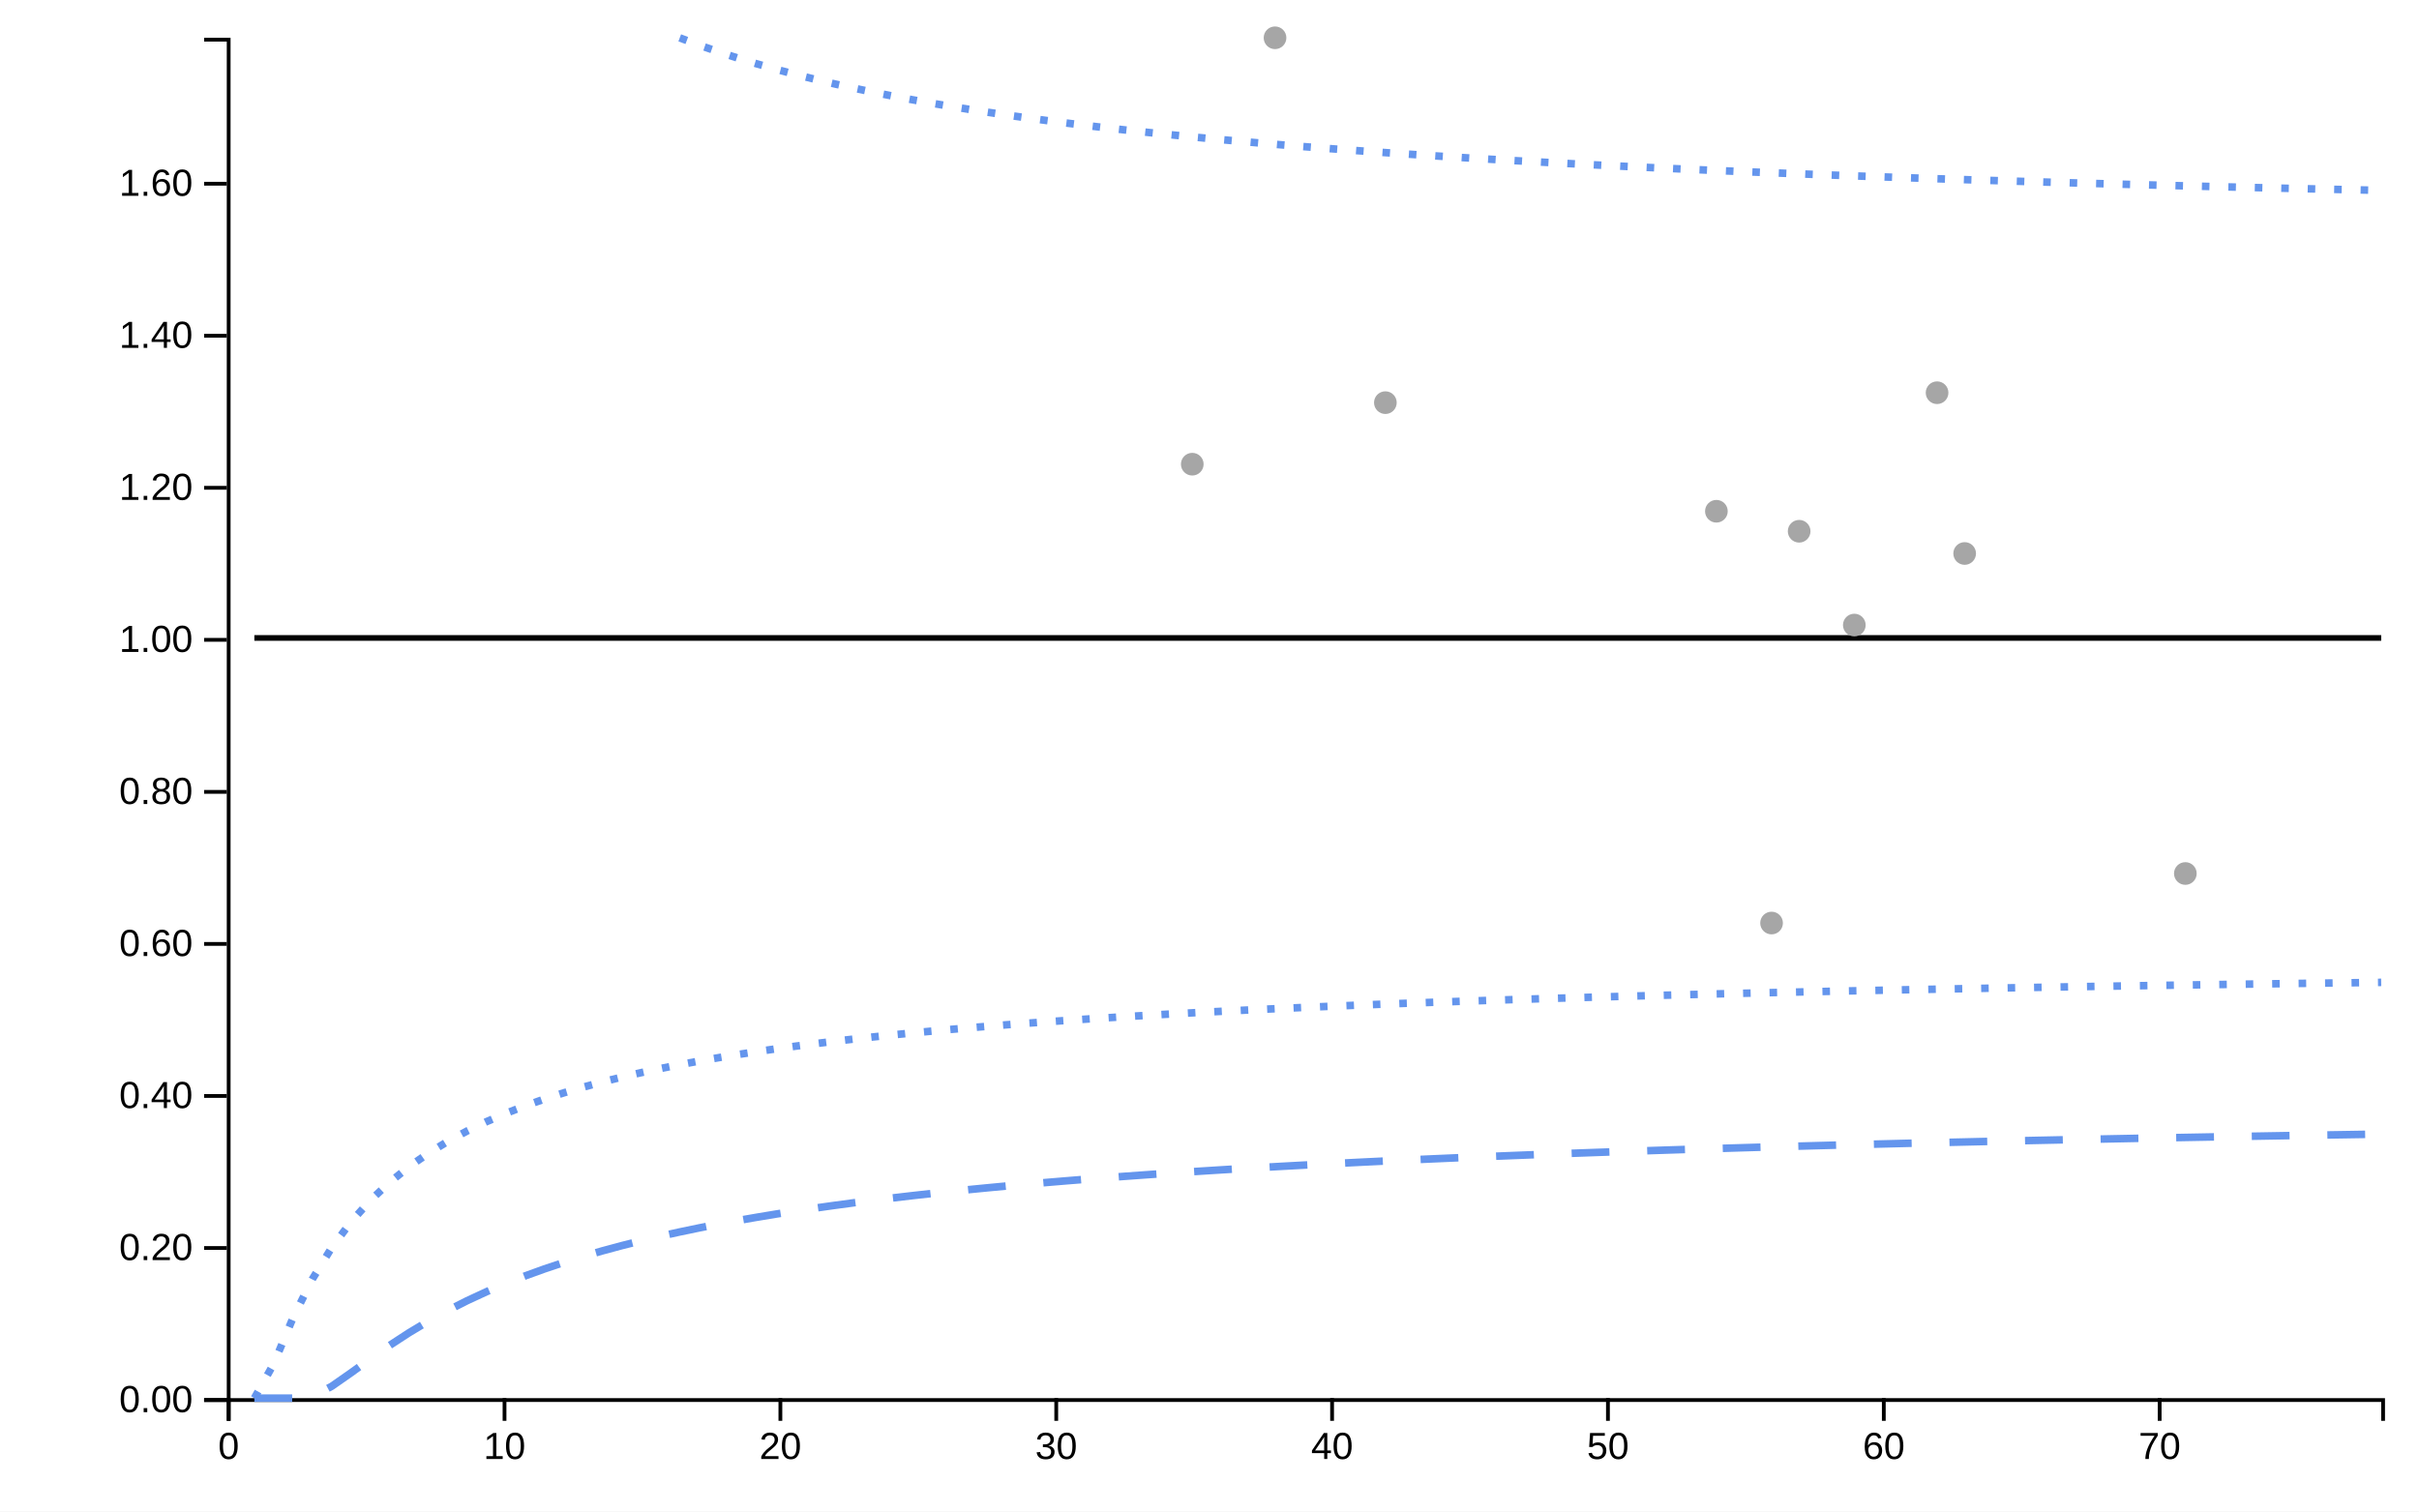
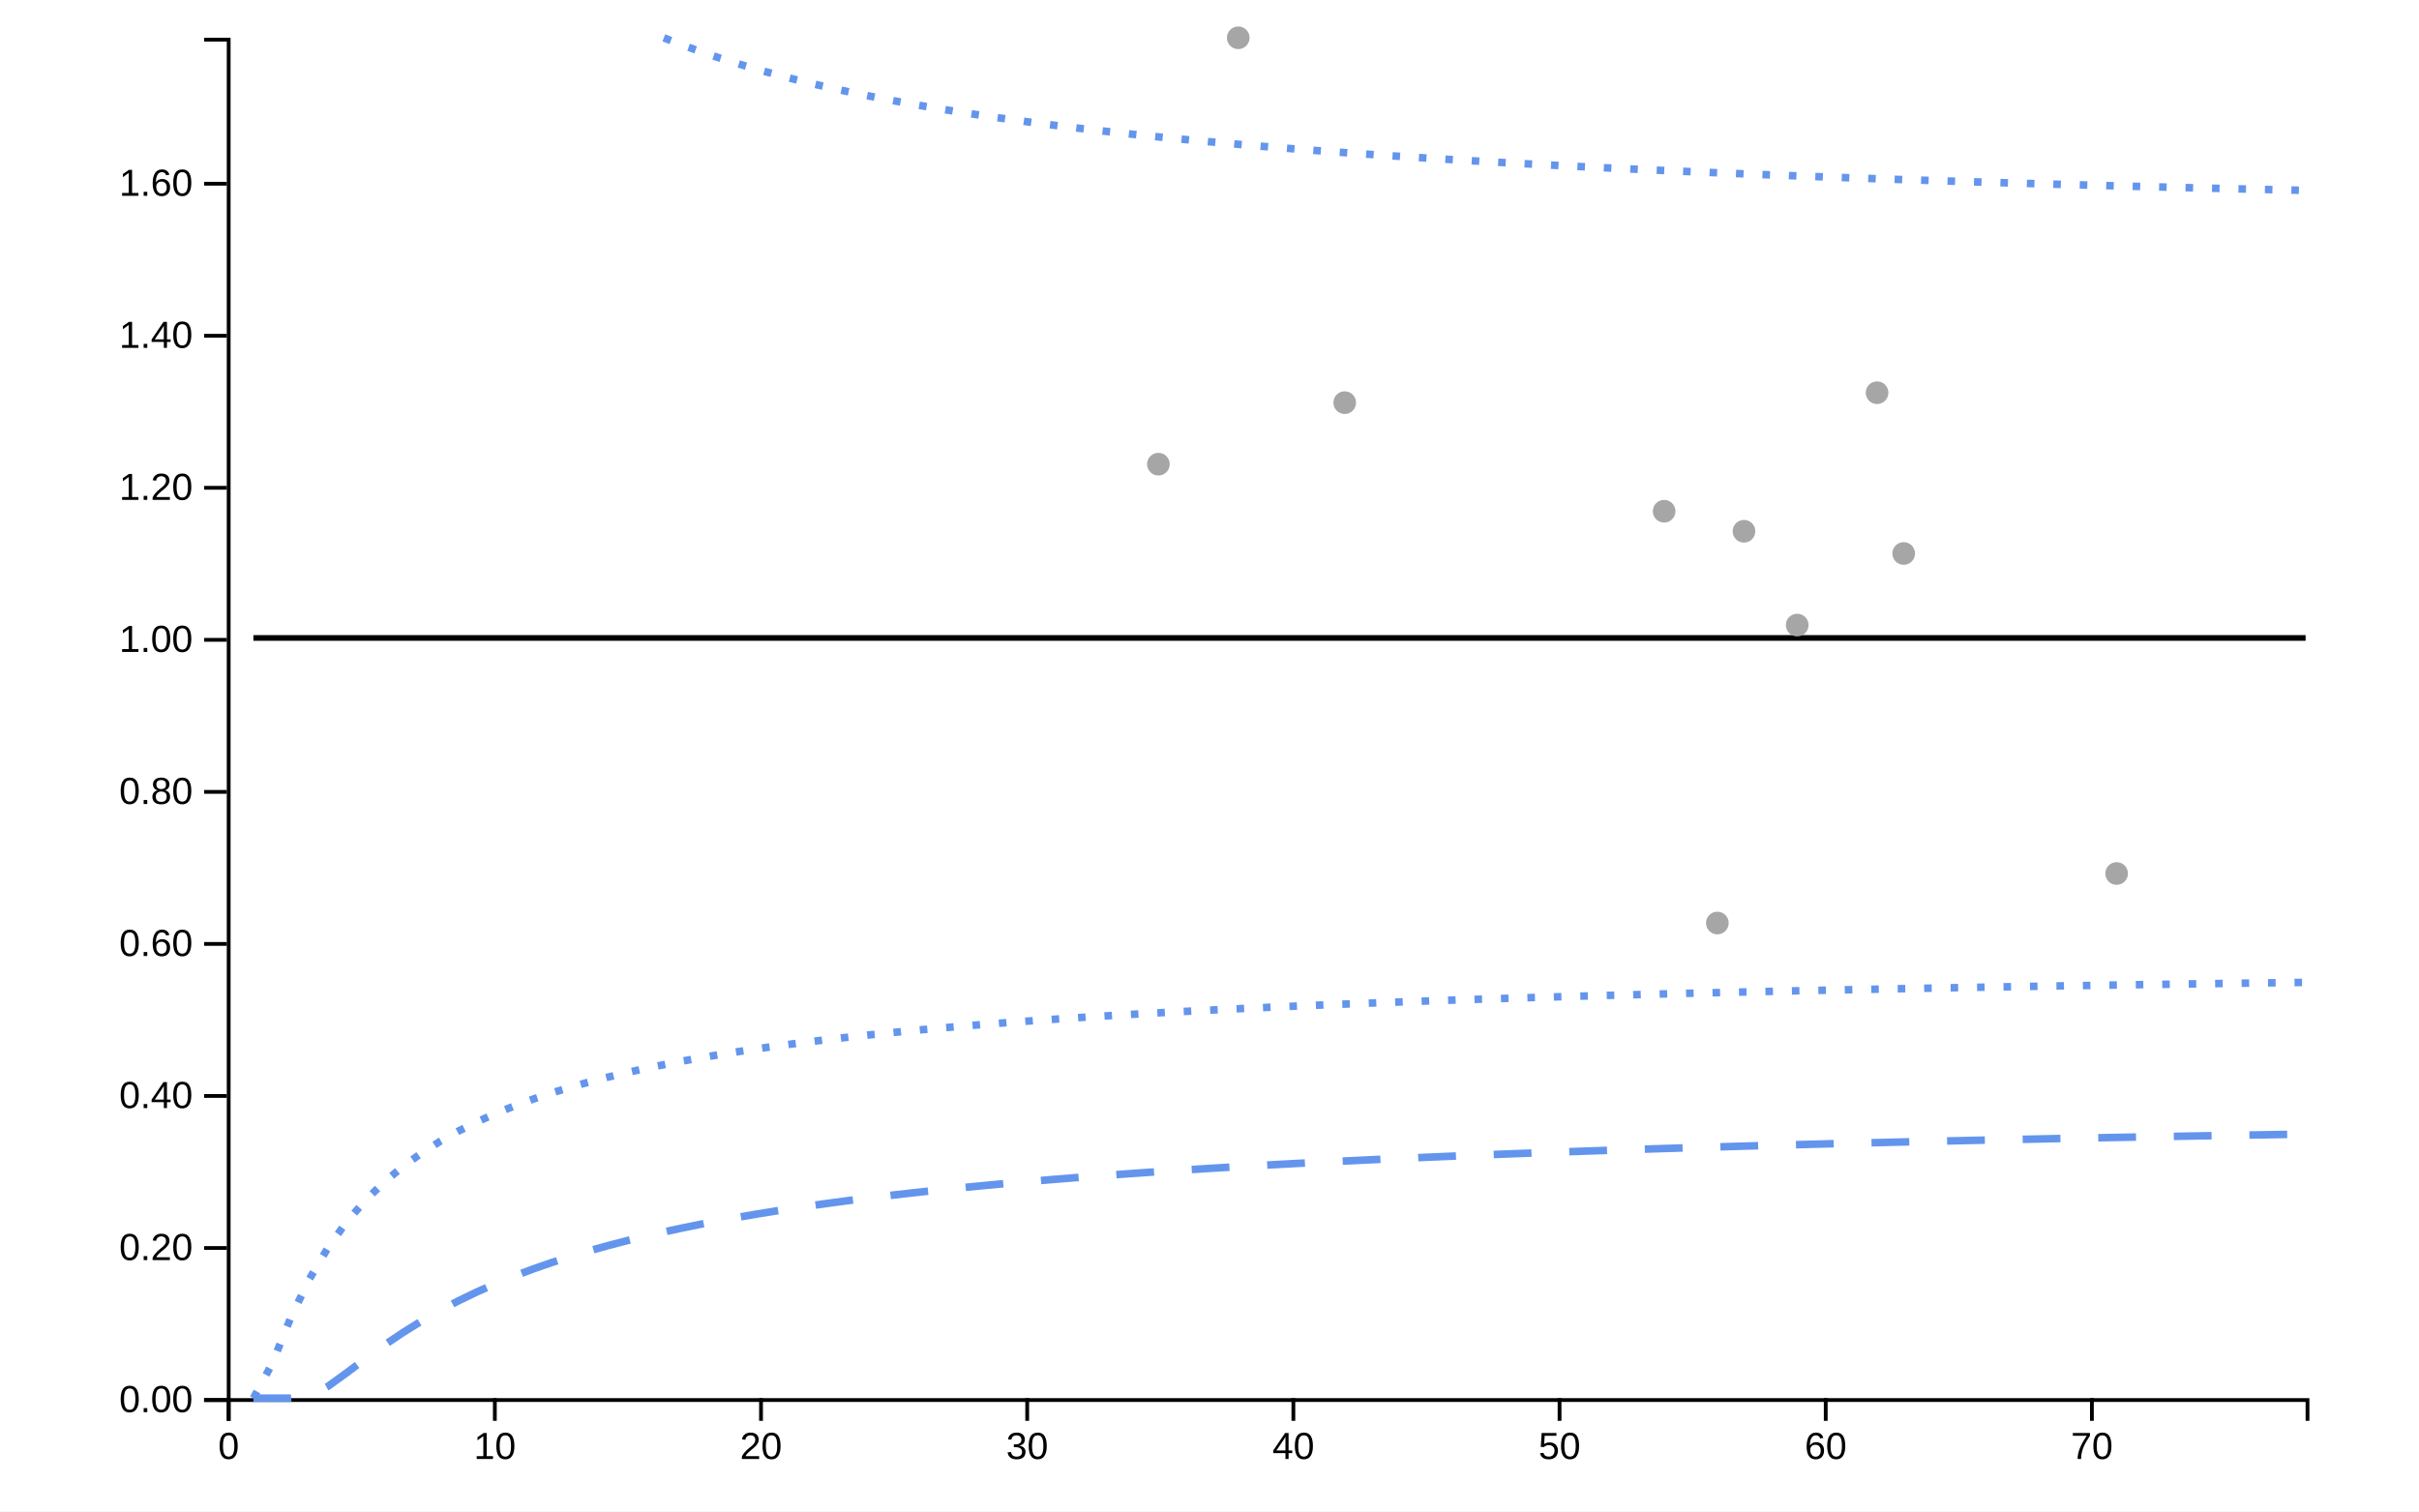
<svg xmlns="http://www.w3.org/2000/svg" viewBox="0 0 640 400" width="640px" height="400px">
  <rect x="0" y="0" width="100%" height="100%" fill="white" />
  <line class="ttip-line-x" x1="0" x2="0" y1="10" y2="370" stroke-width="1px" stroke="black" style="stroke-opacity:0" />
-   <line class="ttip-line-y" x1="60" x2="630" y1="0" y2="0" stroke-width="1px" stroke="black" style="stroke-opacity:0" />
+   <line class="ttip-line-y" x1="60" x2="610" y1="0" y2="0" stroke-width="1px" stroke="black" style="stroke-opacity:0" />
  <g class="gridgroup" />
  <g class="xaxisgroup" fill="none" font-size="10" font-family="sans-serif" text-anchor="middle" color="#000000" transform="translate(0, 370)">
-     <path class="domain" stroke="currentColor" d="M60.5,6V0.5H630.5V6" />
+     <path class="domain" stroke="currentColor" d="M60.5,6V0.5H610.5V6" />
    <g class="tick" opacity="1" transform="translate(60.5,0)">
      <line stroke="currentColor" y2="6" style="stroke:currentColor" />
      <text fill="currentColor" y="9" dy=".71em" transform="rotate(0)" style="font-size:10px;font-family:'Arial', sans-serif;fill:#000000;text-anchor:middle" dx="0em">0</text>
    </g>
-     <g class="tick" opacity="1" transform="translate(133.4834,0)">
+     <g class="tick" opacity="1" transform="translate(130.9225,0)">
      <line stroke="currentColor" y2="6" style="stroke:currentColor" />
      <text fill="currentColor" y="9" dy=".71em" transform="rotate(0)" style="font-size:10px;font-family:'Arial', sans-serif;fill:#000000;text-anchor:middle" dx="0em">10</text>
    </g>
-     <g class="tick" opacity="1" transform="translate(206.4667,0)">
+     <g class="tick" opacity="1" transform="translate(201.3451,0)">
      <line stroke="currentColor" y2="6" style="stroke:currentColor" />
      <text fill="currentColor" y="9" dy=".71em" transform="rotate(0)" style="font-size:10px;font-family:'Arial', sans-serif;fill:#000000;text-anchor:middle" dx="0em">20</text>
    </g>
-     <g class="tick" opacity="1" transform="translate(279.4501,0)">
+     <g class="tick" opacity="1" transform="translate(271.7676,0)">
      <line stroke="currentColor" y2="6" style="stroke:currentColor" />
      <text fill="currentColor" y="9" dy=".71em" transform="rotate(0)" style="font-size:10px;font-family:'Arial', sans-serif;fill:#000000;text-anchor:middle" dx="0em">30</text>
    </g>
-     <g class="tick" opacity="1" transform="translate(352.4334,0)">
+     <g class="tick" opacity="1" transform="translate(342.1901,0)">
      <line stroke="currentColor" y2="6" style="stroke:currentColor" />
      <text fill="currentColor" y="9" dy=".71em" transform="rotate(0)" style="font-size:10px;font-family:'Arial', sans-serif;fill:#000000;text-anchor:middle" dx="0em">40</text>
    </g>
-     <g class="tick" opacity="1" transform="translate(425.4168,0)">
+     <g class="tick" opacity="1" transform="translate(412.6127,0)">
      <line stroke="currentColor" y2="6" style="stroke:currentColor" />
      <text fill="currentColor" y="9" dy=".71em" transform="rotate(0)" style="font-size:10px;font-family:'Arial', sans-serif;fill:#000000;text-anchor:middle" dx="0em">50</text>
    </g>
-     <g class="tick" opacity="1" transform="translate(498.4001,0)">
+     <g class="tick" opacity="1" transform="translate(483.0352,0)">
      <line stroke="currentColor" y2="6" style="stroke:currentColor" />
      <text fill="currentColor" y="9" dy=".71em" transform="rotate(0)" style="font-size:10px;font-family:'Arial', sans-serif;fill:#000000;text-anchor:middle" dx="0em">60</text>
    </g>
-     <g class="tick" opacity="1" transform="translate(571.3835,0)">
+     <g class="tick" opacity="1" transform="translate(553.4577,0)">
      <line stroke="currentColor" y2="6" style="stroke:currentColor" />
      <text fill="currentColor" y="9" dy=".71em" transform="rotate(0)" style="font-size:10px;font-family:'Arial', sans-serif;fill:#000000;text-anchor:middle" dx="0em">70</text>
    </g>
  </g>
-   <text class="xaxislabel" x="345" y="395" style="text-anchor:middle;font-size:10px;font-style:normal;font-family:'Arial', sans-serif;fill:#000000" />
+   <text class="xaxislabel" x="335" y="395" style="text-anchor:middle;font-size:10px;font-style:normal;font-family:'Arial', sans-serif;fill:#000000" />
  <g class="yaxisgroup" fill="none" font-size="10" font-family="sans-serif" text-anchor="end" color="#000000" transform="translate(60, 0)">
    <path class="domain" stroke="currentColor" d="M-6,370.5H0.5V10.5H-6" />
    <g class="tick" opacity="1" transform="translate(0,370.5)">
      <line stroke="currentColor" x2="-6" style="stroke:currentColor" />
      <text fill="currentColor" x="-9" dy="0.32em" transform="rotate(0)" style="font-size:10px;font-family:'Arial', sans-serif;fill:#000000">0.00</text>
    </g>
    <g class="tick" opacity="1" transform="translate(0,330.2647)">
      <line stroke="currentColor" x2="-6" style="stroke:currentColor" />
      <text fill="currentColor" x="-9" dy="0.32em" transform="rotate(0)" style="font-size:10px;font-family:'Arial', sans-serif;fill:#000000">0.20</text>
    </g>
    <g class="tick" opacity="1" transform="translate(0,290.0294)">
      <line stroke="currentColor" x2="-6" style="stroke:currentColor" />
      <text fill="currentColor" x="-9" dy="0.32em" transform="rotate(0)" style="font-size:10px;font-family:'Arial', sans-serif;fill:#000000">0.40</text>
    </g>
    <g class="tick" opacity="1" transform="translate(0,249.7941)">
      <line stroke="currentColor" x2="-6" style="stroke:currentColor" />
      <text fill="currentColor" x="-9" dy="0.32em" transform="rotate(0)" style="font-size:10px;font-family:'Arial', sans-serif;fill:#000000">0.60</text>
    </g>
    <g class="tick" opacity="1" transform="translate(0,209.5588)">
      <line stroke="currentColor" x2="-6" style="stroke:currentColor" />
      <text fill="currentColor" x="-9" dy="0.32em" transform="rotate(0)" style="font-size:10px;font-family:'Arial', sans-serif;fill:#000000">0.80</text>
    </g>
    <g class="tick" opacity="1" transform="translate(0,169.3235)">
      <line stroke="currentColor" x2="-6" style="stroke:currentColor" />
      <text fill="currentColor" x="-9" dy="0.32em" transform="rotate(0)" style="font-size:10px;font-family:'Arial', sans-serif;fill:#000000">1.00</text>
    </g>
    <g class="tick" opacity="1" transform="translate(0,129.0882)">
      <line stroke="currentColor" x2="-6" style="stroke:currentColor" />
      <text fill="currentColor" x="-9" dy="0.32em" transform="rotate(0)" style="font-size:10px;font-family:'Arial', sans-serif;fill:#000000">1.20</text>
    </g>
    <g class="tick" opacity="1" transform="translate(0,88.85294)">
      <line stroke="currentColor" x2="-6" style="stroke:currentColor" />
      <text fill="currentColor" x="-9" dy="0.32em" transform="rotate(0)" style="font-size:10px;font-family:'Arial', sans-serif;fill:#000000">1.40</text>
    </g>
    <g class="tick" opacity="1" transform="translate(0,48.61765)">
      <line stroke="currentColor" x2="-6" style="stroke:currentColor" />
      <text fill="currentColor" x="-9" dy="0.32em" transform="rotate(0)" style="font-size:10px;font-family:'Arial', sans-serif;fill:#000000">1.60</text>
    </g>
  </g>
  <text class="yaxislabel" x="15" y="190" transform="rotate(-90, 15, 190)" style="text-anchor:middle;font-size:10px;font-style:normal;font-family:'Arial', sans-serif;fill:#000000" />
  <g class="linesgroup">
    <g class="target-linegroup" style="stroke-opacity:1">
-       <path d="M67.298,168.824L72.414,168.824L77.529,168.824L82.645,168.824L87.76,168.824L92.876,168.824L97.991,168.824L103.107,168.824L108.222,168.824L113.338,168.824L118.453,168.824L123.569,168.824L128.684,168.824L133.799,168.824L138.915,168.824L144.03,168.824L149.146,168.824L154.261,168.824L159.377,168.824L164.492,168.824L169.608,168.824L174.723,168.824L179.839,168.824L184.954,168.824L190.07,168.824L195.185,168.824L200.301,168.824L205.416,168.824L210.531,168.824L215.647,168.824L220.762,168.824L225.878,168.824L230.993,168.824L236.109,168.824L241.224,168.824L246.34,168.824L251.455,168.824L256.571,168.824L261.686,168.824L266.802,168.824L271.917,168.824L277.033,168.824L282.148,168.824L287.264,168.824L292.379,168.824L297.494,168.824L302.61,168.824L307.725,168.824L312.841,168.824L315.442,168.824L317.956,168.824L323.072,168.824L328.187,168.824L333.303,168.824L337.337,168.824L338.418,168.824L343.534,168.824L348.649,168.824L353.765,168.824L358.88,168.824L363.996,168.824L366.53,168.824L369.111,168.824L374.227,168.824L379.342,168.824L384.457,168.824L389.573,168.824L394.688,168.824L399.804,168.824L404.919,168.824L410.035,168.824L415.15,168.824L420.266,168.824L425.381,168.824L430.497,168.824L435.612,168.824L440.728,168.824L445.843,168.824L450.959,168.824L454.11,168.824L456.074,168.824L461.19,168.824L466.305,168.824L468.707,168.824L471.42,168.824L476.005,168.824L476.536,168.824L481.651,168.824L486.767,168.824L490.602,168.824L491.882,168.824L496.998,168.824L502.113,168.824L507.229,168.824L512.344,168.824L512.497,168.824L517.46,168.824L519.795,168.824L522.575,168.824L527.691,168.824L532.806,168.824L537.922,168.824L543.037,168.824L548.152,168.824L553.268,168.824L558.383,168.824L563.499,168.824L568.614,168.824L573.73,168.824L578.182,168.824L578.845,168.824L583.961,168.824L589.076,168.824L594.192,168.824L599.307,168.824L604.423,168.824L609.538,168.824L614.654,168.824L619.769,168.824L624.885,168.824L630,168.824" fill="none" stroke="#000000" stroke-width="1.5" stroke-dasharray="10 0" />
+       <path d="M67.042,168.824L71.978,168.824L76.914,168.824L81.85,168.824L86.786,168.824L91.722,168.824L96.658,168.824L101.594,168.824L106.53,168.824L111.466,168.824L116.402,168.824L121.338,168.824L126.274,168.824L131.21,168.824L136.146,168.824L141.082,168.824L146.018,168.824L150.954,168.824L155.89,168.824L160.826,168.824L165.762,168.824L170.698,168.824L175.634,168.824L180.57,168.824L185.506,168.824L190.442,168.824L195.378,168.824L200.314,168.824L205.25,168.824L210.186,168.824L215.122,168.824L220.058,168.824L224.994,168.824L229.93,168.824L234.866,168.824L239.802,168.824L244.738,168.824L249.673,168.824L254.609,168.824L259.545,168.824L264.481,168.824L269.417,168.824L274.353,168.824L279.289,168.824L284.225,168.824L289.161,168.824L294.097,168.824L299.033,168.824L303.969,168.824L306.479,168.824L308.905,168.824L313.841,168.824L318.777,168.824L323.713,168.824L327.606,168.824L328.649,168.824L333.585,168.824L338.521,168.824L343.457,168.824L348.393,168.824L353.329,168.824L355.775,168.824L358.265,168.824L363.201,168.824L368.137,168.824L373.073,168.824L378.009,168.824L382.945,168.824L387.881,168.824L392.817,168.824L397.753,168.824L402.689,168.824L407.625,168.824L412.561,168.824L417.497,168.824L422.433,168.824L427.369,168.824L432.305,168.824L437.241,168.824L440.282,168.824L442.177,168.824L447.113,168.824L452.049,168.824L454.366,168.824L456.985,168.824L461.408,168.824L461.921,168.824L466.857,168.824L471.793,168.824L475.493,168.824L476.729,168.824L481.665,168.824L486.601,168.824L491.536,168.824L496.472,168.824L496.62,168.824L501.408,168.824L503.662,168.824L506.344,168.824L511.28,168.824L516.216,168.824L521.152,168.824L526.088,168.824L531.024,168.824L535.96,168.824L540.896,168.824L545.832,168.824L550.768,168.824L555.704,168.824L560,168.824L560.64,168.824L565.576,168.824L570.512,168.824L575.448,168.824L580.384,168.824L585.32,168.824L590.256,168.824L595.192,168.824L600.128,168.824L605.064,168.824L610,168.824" fill="none" stroke="#000000" stroke-width="1.5" stroke-dasharray="10 0" />
    </g>
    <g class="ll99-linegroup" style="stroke-opacity:1">
-       <path d="M67.298,370L72.414,370L77.529,370L82.645,369.549L87.76,366.86L92.876,363.289L97.991,359.585L103.107,356.021L108.222,352.692L113.338,349.621L118.453,346.802L123.569,344.217L128.684,341.846L133.799,339.666L138.915,337.659L144.03,335.806L149.146,334.092L154.261,332.501L159.377,331.021L164.492,329.642L169.608,328.354L174.723,327.147L179.839,326.016L184.954,324.952L190.07,323.951L195.185,323.006L200.301,322.114L205.416,321.269L210.531,320.469L215.647,319.709L220.762,318.988L225.878,318.301L230.993,317.647L236.109,317.023L241.224,316.427L246.34,315.858L251.455,315.313L256.571,314.792L261.686,314.292L266.802,313.812L271.917,313.351L277.033,312.909L282.148,312.483L287.264,312.073L292.379,311.679L297.494,311.299L302.61,310.932L307.725,310.578L312.841,310.236L315.442,310.066L317.956,309.905L323.072,309.586L328.187,309.277L333.303,308.978L337.337,308.749L338.418,308.688L343.534,308.408L348.649,308.136L353.765,307.872L358.88,307.616L363.996,307.367L366.53,307.247L369.111,307.126L374.227,306.891L379.342,306.663L384.457,306.441L389.573,306.226L394.688,306.016L399.804,305.812L404.919,305.613L410.035,305.419L415.15,305.23L420.266,305.046L425.381,304.866L430.497,304.691L435.612,304.52L440.728,304.353L445.843,304.191L450.959,304.032L454.11,303.935L456.074,303.876L461.19,303.724L466.305,303.576L468.707,303.507L471.42,303.431L476.005,303.304L476.536,303.289L481.651,303.15L486.767,303.014L490.602,302.915L491.882,302.882L496.998,302.752L502.113,302.624L507.229,302.499L512.344,302.377L512.497,302.374L517.46,302.258L519.795,302.204L522.575,302.14L527.691,302.025L532.806,301.913L537.922,301.802L543.037,301.694L548.152,301.588L553.268,301.483L558.383,301.381L563.499,301.281L568.614,301.182L573.73,301.085L578.182,301.002L578.845,300.99L583.961,300.897L589.076,300.805L594.192,300.715L599.307,300.627L604.423,300.54L609.538,300.454L614.654,300.37L619.769,300.288L624.885,300.206L630,300.127" fill="none" stroke="#6495ED" stroke-width="2" stroke-dasharray="10 10" />
+       <path d="M67.042,370L71.978,370L76.914,370L81.85,369.549L86.786,366.86L91.722,363.289L96.658,359.585L101.594,356.021L106.53,352.692L111.466,349.621L116.402,346.802L121.338,344.217L126.274,341.846L131.21,339.666L136.146,337.659L141.082,335.806L146.018,334.092L150.954,332.501L155.89,331.021L160.826,329.642L165.762,328.354L170.698,327.147L175.634,326.016L180.57,324.952L185.506,323.951L190.442,323.006L195.378,322.114L200.314,321.269L205.25,320.469L210.186,319.709L215.122,318.988L220.058,318.301L224.994,317.647L229.93,317.023L234.866,316.427L239.802,315.858L244.738,315.313L249.673,314.792L254.609,314.292L259.545,313.812L264.481,313.351L269.417,312.909L274.353,312.483L279.289,312.073L284.225,311.679L289.161,311.299L294.097,310.932L299.033,310.578L303.969,310.236L306.479,310.066L308.905,309.905L313.841,309.586L318.777,309.277L323.713,308.978L327.606,308.749L328.649,308.688L333.585,308.408L338.521,308.136L343.457,307.872L348.393,307.616L353.329,307.367L355.775,307.247L358.265,307.126L363.201,306.891L368.137,306.663L373.073,306.441L378.009,306.226L382.945,306.016L387.881,305.812L392.817,305.613L397.753,305.419L402.689,305.23L407.625,305.046L412.561,304.866L417.497,304.691L422.433,304.52L427.369,304.353L432.305,304.191L437.241,304.032L440.282,303.935L442.177,303.876L447.113,303.724L452.049,303.576L454.366,303.507L456.985,303.431L461.408,303.304L461.921,303.289L466.857,303.15L471.793,303.014L475.493,302.915L476.729,302.882L481.665,302.752L486.601,302.624L491.536,302.499L496.472,302.377L496.62,302.374L501.408,302.258L503.662,302.204L506.344,302.14L511.28,302.025L516.216,301.913L521.152,301.802L526.088,301.694L531.024,301.588L535.96,301.483L540.896,301.381L545.832,301.281L550.768,301.182L555.704,301.085L560,301.002L560.64,300.99L565.576,300.897L570.512,300.805L575.448,300.715L580.384,300.627L585.32,300.54L590.256,300.454L595.192,300.37L600.128,300.288L605.064,300.206L610,300.127" fill="none" stroke="#6495ED" stroke-width="2" stroke-dasharray="10 10" />
    </g>
    <g class="ul99-linegroup" style="stroke-opacity:1" />
    <g class="ll95-linegroup" style="stroke-opacity:1">
-       <path d="M67.298,370L72.414,360.916L77.529,348.728L82.645,338.485L87.76,330.162L92.876,323.34L97.991,317.66L103.107,312.86L108.222,308.747L113.338,305.182L118.453,302.06L123.569,299.301L128.684,296.845L133.799,294.642L138.915,292.655L144.03,290.852L149.146,289.209L154.261,287.705L159.377,286.323L164.492,285.047L169.608,283.867L174.723,282.771L179.839,281.751L184.954,280.799L190.07,279.907L195.185,279.072L200.301,278.286L205.416,277.547L210.531,276.849L215.647,276.19L220.762,275.566L225.878,274.975L230.993,274.413L236.109,273.879L241.224,273.371L246.34,272.887L251.455,272.425L256.571,271.983L261.686,271.561L266.802,271.157L271.917,270.77L277.033,270.399L282.148,270.043L287.264,269.701L292.379,269.372L297.494,269.055L302.61,268.75L307.725,268.456L312.841,268.173L315.442,268.033L317.956,267.9L323.072,267.636L328.187,267.381L333.303,267.135L337.337,266.946L338.418,266.896L343.534,266.666L348.649,266.442L353.765,266.226L358.88,266.016L363.996,265.813L366.53,265.714L369.111,265.615L374.227,265.424L379.342,265.238L384.457,265.057L389.573,264.881L394.688,264.71L399.804,264.544L404.919,264.382L410.035,264.225L415.15,264.072L420.266,263.923L425.381,263.777L430.497,263.635L435.612,263.497L440.728,263.362L445.843,263.23L450.959,263.102L454.11,263.024L456.074,262.977L461.19,262.854L466.305,262.735L468.707,262.679L471.42,262.618L476.005,262.515L476.536,262.503L481.651,262.392L486.767,262.282L490.602,262.202L491.882,262.176L496.998,262.071L502.113,261.969L507.229,261.869L512.344,261.771L512.497,261.768L517.46,261.675L519.795,261.631L522.575,261.581L527.691,261.488L532.806,261.398L537.922,261.31L543.037,261.223L548.152,261.138L553.268,261.054L558.383,260.973L563.499,260.892L568.614,260.814L573.73,260.736L578.182,260.67L578.845,260.66L583.961,260.586L589.076,260.513L594.192,260.441L599.307,260.37L604.423,260.301L609.538,260.233L614.654,260.166L619.769,260.1L624.885,260.036L630,259.972" fill="none" stroke="#6495ED" stroke-width="2" stroke-dasharray="2 5" />
+       <path d="M67.042,370L71.978,360.916L76.914,348.728L81.85,338.485L86.786,330.162L91.722,323.34L96.658,317.66L101.594,312.86L106.53,308.747L111.466,305.182L116.402,302.06L121.338,299.301L126.274,296.845L131.21,294.642L136.146,292.655L141.082,290.852L146.018,289.209L150.954,287.705L155.89,286.323L160.826,285.047L165.762,283.867L170.698,282.771L175.634,281.751L180.57,280.799L185.506,279.907L190.442,279.072L195.378,278.286L200.314,277.547L205.25,276.849L210.186,276.19L215.122,275.566L220.058,274.975L224.994,274.413L229.93,273.879L234.866,273.371L239.802,272.887L244.738,272.425L249.673,271.983L254.609,271.561L259.545,271.157L264.481,270.77L269.417,270.399L274.353,270.043L279.289,269.701L284.225,269.372L289.161,269.055L294.097,268.75L299.033,268.456L303.969,268.173L306.479,268.033L308.905,267.9L313.841,267.636L318.777,267.381L323.713,267.135L327.606,266.946L328.649,266.896L333.585,266.666L338.521,266.442L343.457,266.226L348.393,266.016L353.329,265.813L355.775,265.714L358.265,265.615L363.201,265.424L368.137,265.238L373.073,265.057L378.009,264.881L382.945,264.71L387.881,264.544L392.817,264.382L397.753,264.225L402.689,264.072L407.625,263.923L412.561,263.777L417.497,263.635L422.433,263.497L427.369,263.362L432.305,263.23L437.241,263.102L440.282,263.024L442.177,262.977L447.113,262.854L452.049,262.735L454.366,262.679L456.985,262.618L461.408,262.515L461.921,262.503L466.857,262.392L471.793,262.282L475.493,262.202L476.729,262.176L481.665,262.071L486.601,261.969L491.536,261.869L496.472,261.771L496.62,261.768L501.408,261.675L503.662,261.631L506.344,261.581L511.28,261.488L516.216,261.398L521.152,261.31L526.088,261.223L531.024,261.138L535.96,261.054L540.896,260.973L545.832,260.892L550.768,260.814L555.704,260.736L560,260.67L560.64,260.66L565.576,260.586L570.512,260.513L575.448,260.441L580.384,260.37L585.32,260.301L590.256,260.233L595.192,260.166L600.128,260.1L605.064,260.036L610,259.972" fill="none" stroke="#6495ED" stroke-width="2" stroke-dasharray="2 5" />
    </g>
    <g class="ul95-linegroup" style="stroke-opacity:1">
-       <path d="M179.839,10.016L184.954,11.932L190.07,13.711L195.185,15.367L200.301,16.913L205.416,18.359L210.531,19.716L215.647,20.991L220.762,22.192L225.878,23.324L230.993,24.394L236.109,25.407L241.224,26.367L246.34,27.279L251.455,28.145L256.571,28.97L261.686,29.756L266.802,30.505L271.917,31.222L277.033,31.907L282.148,32.562L287.264,33.19L292.379,33.792L297.494,34.37L302.61,34.925L307.725,35.459L312.841,35.973L315.442,36.227L317.956,36.467L323.072,36.944L328.187,37.403L333.303,37.846L337.337,38.185L338.418,38.274L343.534,38.688L348.649,39.087L353.765,39.474L358.88,39.848L363.996,40.21L366.53,40.386L369.111,40.561L374.227,40.901L379.342,41.231L384.457,41.551L389.573,41.862L394.688,42.163L399.804,42.456L404.919,42.741L410.035,43.018L415.15,43.287L420.266,43.549L425.381,43.804L430.497,44.053L435.612,44.295L440.728,44.53L445.843,44.76L450.959,44.984L454.11,45.12L456.074,45.203L461.19,45.416L466.305,45.624L468.707,45.72L471.42,45.827L476.005,46.006L476.536,46.026L481.651,46.22L486.767,46.409L490.602,46.548L491.882,46.594L496.998,46.775L502.113,46.952L507.229,47.125L512.344,47.295L512.497,47.3L517.46,47.46L519.795,47.535L522.575,47.623L527.691,47.781L532.806,47.937L537.922,48.089L543.037,48.239L548.152,48.385L553.268,48.528L558.383,48.669L563.499,48.806L568.614,48.941L573.73,49.074L578.182,49.187L578.845,49.204L583.961,49.331L589.076,49.457L594.192,49.58L599.307,49.7L604.423,49.819L609.538,49.935L614.654,50.049L619.769,50.161L624.885,50.272L630,50.38" fill="none" stroke="#6495ED" stroke-width="2" stroke-dasharray="2 5" />
+       <path d="M175.634,10.016L180.57,11.932L185.506,13.711L190.442,15.367L195.378,16.913L200.314,18.359L205.25,19.716L210.186,20.991L215.122,22.192L220.058,23.324L224.994,24.394L229.93,25.407L234.866,26.367L239.802,27.279L244.738,28.145L249.673,28.97L254.609,29.756L259.545,30.505L264.481,31.222L269.417,31.907L274.353,32.562L279.289,33.19L284.225,33.792L289.161,34.37L294.097,34.925L299.033,35.459L303.969,35.973L306.479,36.227L308.905,36.467L313.841,36.944L318.777,37.403L323.713,37.846L327.606,38.185L328.649,38.274L333.585,38.688L338.521,39.087L343.457,39.474L348.393,39.848L353.329,40.21L355.775,40.386L358.265,40.561L363.201,40.901L368.137,41.231L373.073,41.551L378.009,41.862L382.945,42.163L387.881,42.456L392.817,42.741L397.753,43.018L402.689,43.287L407.625,43.549L412.561,43.804L417.497,44.053L422.433,44.295L427.369,44.53L432.305,44.76L437.241,44.984L440.282,45.12L442.177,45.203L447.113,45.416L452.049,45.624L454.366,45.72L456.985,45.827L461.408,46.006L461.921,46.026L466.857,46.22L471.793,46.409L475.493,46.548L476.729,46.594L481.665,46.775L486.601,46.952L491.536,47.125L496.472,47.295L496.62,47.3L501.408,47.46L503.662,47.535L506.344,47.623L511.28,47.781L516.216,47.937L521.152,48.089L526.088,48.239L531.024,48.385L535.96,48.528L540.896,48.669L545.832,48.806L550.768,48.941L555.704,49.074L560,49.187L560.64,49.204L565.576,49.331L570.512,49.457L575.448,49.58L580.384,49.7L585.32,49.819L590.256,49.935L595.192,50.049L600.128,50.161L605.064,50.272L610,50.38" fill="none" stroke="#6495ED" stroke-width="2" stroke-dasharray="2 5" />
    </g>
  </g>
  <g class="dotsgroup">
-     <path transform="translate(468.7068, 244.2647)" d="M2.5,0A2.5,2.5,0,1,1,-2.5,0A2.5,2.5,0,1,1,2.5,0" style="fill:#A6A6A6;stroke:#A6A6A6;stroke-width:1;fill-opacity:1;stroke-opacity:1" />
-     <path transform="translate(454.1101, 135.2941)" d="M2.5,0A2.5,2.5,0,1,1,-2.5,0A2.5,2.5,0,1,1,2.5,0" style="fill:#A6A6A6;stroke:#A6A6A6;stroke-width:1;fill-opacity:1;stroke-opacity:1" />
-     <path transform="translate(519.7951, 146.4706)" d="M2.5,0A2.5,2.5,0,1,1,-2.5,0A2.5,2.5,0,1,1,2.5,0" style="fill:#A6A6A6;stroke:#A6A6A6;stroke-width:1;fill-opacity:1;stroke-opacity:1" />
-     <path transform="translate(476.0051, 140.5882)" d="M2.5,0A2.5,2.5,0,1,1,-2.5,0A2.5,2.5,0,1,1,2.5,0" style="fill:#A6A6A6;stroke:#A6A6A6;stroke-width:1;fill-opacity:1;stroke-opacity:1" />
-     <path transform="translate(578.1818, 231.1599)" d="M2.5,0A2.5,2.5,0,1,1,-2.5,0A2.5,2.5,0,1,1,2.5,0" style="fill:#A6A6A6;stroke:#A6A6A6;stroke-width:1;fill-opacity:1;stroke-opacity:1" />
-     <path transform="translate(366.5301, 106.5546)" d="M2.5,0A2.5,2.5,0,1,1,-2.5,0A2.5,2.5,0,1,1,2.5,0" style="fill:#A6A6A6;stroke:#A6A6A6;stroke-width:1;fill-opacity:1;stroke-opacity:1" />
-     <path transform="translate(490.6018, 165.4138)" d="M2.5,0A2.5,2.5,0,1,1,-2.5,0A2.5,2.5,0,1,1,2.5,0" style="fill:#A6A6A6;stroke:#A6A6A6;stroke-width:1;fill-opacity:1;stroke-opacity:1" />
-     <path transform="translate(512.4968, 103.9279)" d="M2.5,0A2.5,2.5,0,1,1,-2.5,0A2.5,2.5,0,1,1,2.5,0" style="fill:#A6A6A6;stroke:#A6A6A6;stroke-width:1;fill-opacity:1;stroke-opacity:1" />
-     <path transform="translate(315.4417, 122.8403)" d="M2.5,0A2.5,2.5,0,1,1,-2.5,0A2.5,2.5,0,1,1,2.5,0" style="fill:#A6A6A6;stroke:#A6A6A6;stroke-width:1;fill-opacity:1;stroke-opacity:1" />
-     <path transform="translate(337.3367, 10)" d="M2.5,0A2.5,2.5,0,1,1,-2.5,0A2.5,2.5,0,1,1,2.5,0" style="fill:#A6A6A6;stroke:#A6A6A6;stroke-width:1;fill-opacity:1;stroke-opacity:1" />
+     <path transform="translate(454.3662, 244.2647)" d="M2.5,0A2.5,2.5,0,1,1,-2.5,0A2.5,2.5,0,1,1,2.5,0" style="fill:#A6A6A6;stroke:#A6A6A6;stroke-width:1;fill-opacity:1;stroke-opacity:1" />
+     <path transform="translate(440.2817, 135.2941)" d="M2.5,0A2.5,2.5,0,1,1,-2.5,0A2.5,2.5,0,1,1,2.5,0" style="fill:#A6A6A6;stroke:#A6A6A6;stroke-width:1;fill-opacity:1;stroke-opacity:1" />
+     <path transform="translate(503.662, 146.4706)" d="M2.5,0A2.5,2.5,0,1,1,-2.5,0A2.5,2.5,0,1,1,2.5,0" style="fill:#A6A6A6;stroke:#A6A6A6;stroke-width:1;fill-opacity:1;stroke-opacity:1" />
+     <path transform="translate(461.4085, 140.5882)" d="M2.5,0A2.5,2.5,0,1,1,-2.5,0A2.5,2.5,0,1,1,2.5,0" style="fill:#A6A6A6;stroke:#A6A6A6;stroke-width:1;fill-opacity:1;stroke-opacity:1" />
+     <path transform="translate(560, 231.1599)" d="M2.5,0A2.5,2.5,0,1,1,-2.5,0A2.5,2.5,0,1,1,2.5,0" style="fill:#A6A6A6;stroke:#A6A6A6;stroke-width:1;fill-opacity:1;stroke-opacity:1" />
+     <path transform="translate(355.7746, 106.5546)" d="M2.5,0A2.5,2.5,0,1,1,-2.5,0A2.5,2.5,0,1,1,2.5,0" style="fill:#A6A6A6;stroke:#A6A6A6;stroke-width:1;fill-opacity:1;stroke-opacity:1" />
+     <path transform="translate(475.493, 165.4138)" d="M2.5,0A2.5,2.5,0,1,1,-2.5,0A2.5,2.5,0,1,1,2.5,0" style="fill:#A6A6A6;stroke:#A6A6A6;stroke-width:1;fill-opacity:1;stroke-opacity:1" />
+     <path transform="translate(496.6197, 103.9279)" d="M2.5,0A2.5,2.5,0,1,1,-2.5,0A2.5,2.5,0,1,1,2.5,0" style="fill:#A6A6A6;stroke:#A6A6A6;stroke-width:1;fill-opacity:1;stroke-opacity:1" />
+     <path transform="translate(306.4789, 122.8403)" d="M2.5,0A2.5,2.5,0,1,1,-2.5,0A2.5,2.5,0,1,1,2.5,0" style="fill:#A6A6A6;stroke:#A6A6A6;stroke-width:1;fill-opacity:1;stroke-opacity:1" />
+     <path transform="translate(327.6056, 10)" d="M2.5,0A2.5,2.5,0,1,1,-2.5,0A2.5,2.5,0,1,1,2.5,0" style="fill:#A6A6A6;stroke:#A6A6A6;stroke-width:1;fill-opacity:1;stroke-opacity:1" />
  </g>
+   <g class="marksgroup" />
</svg>
